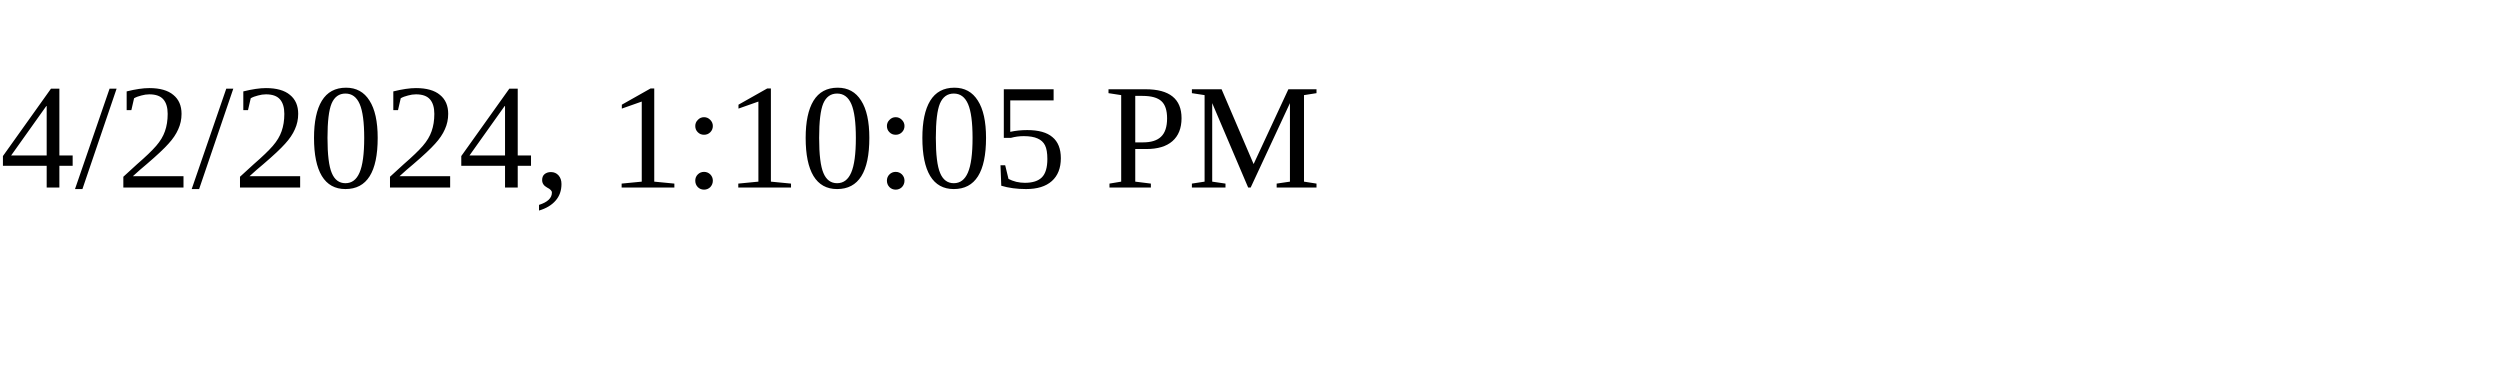
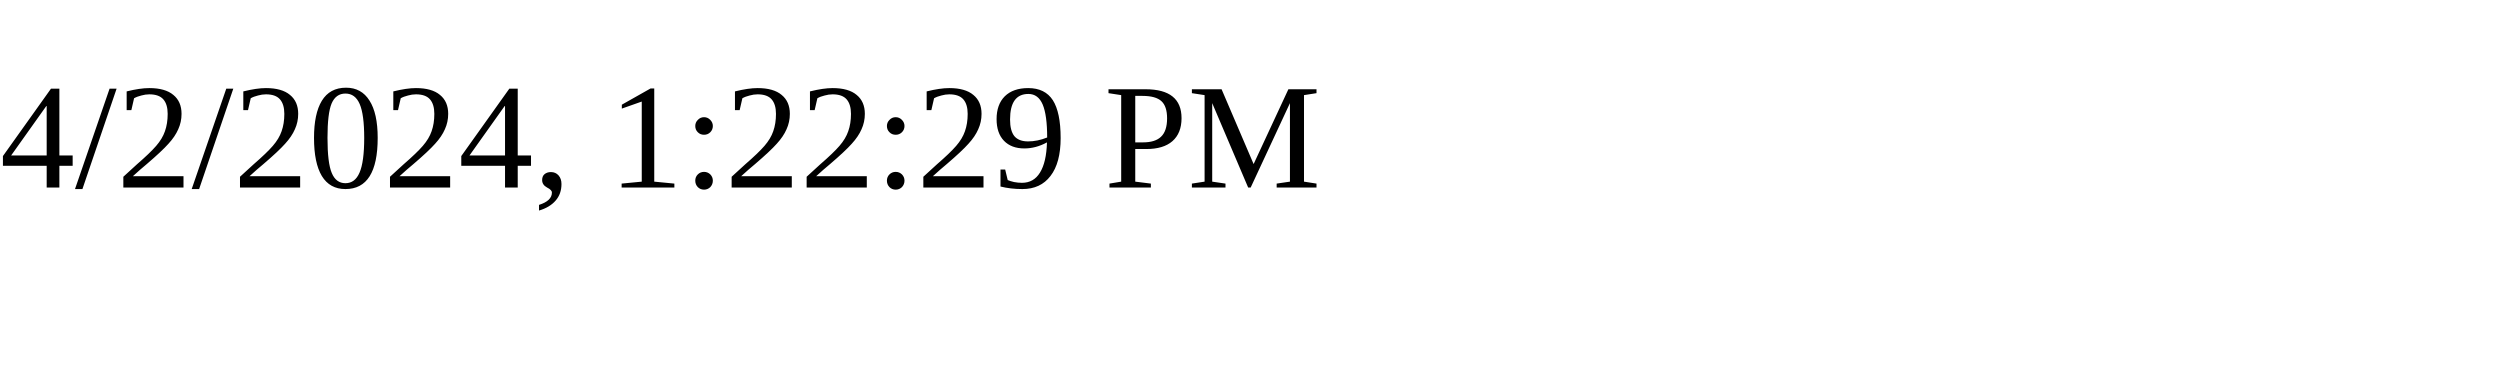
<svg xmlns="http://www.w3.org/2000/svg" height="30" width="200">
-   <text x="0" y="15">4/2/2024, 1:10:05 PM</text>
+   <text x="0" y="15">4/2/2024, 1:22:29 PM</text>
</svg>
